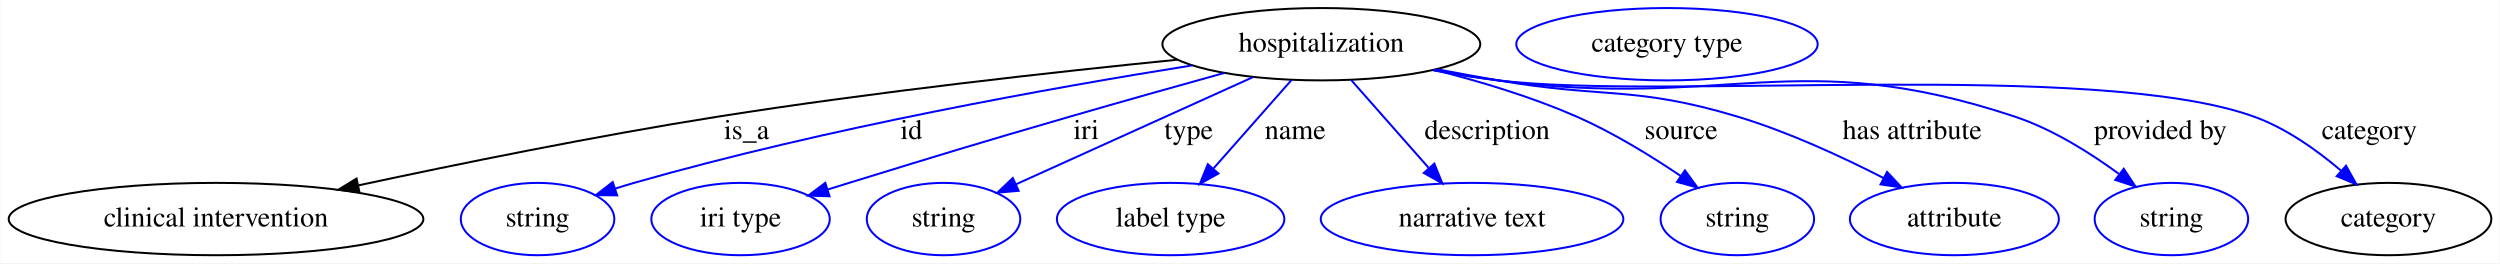
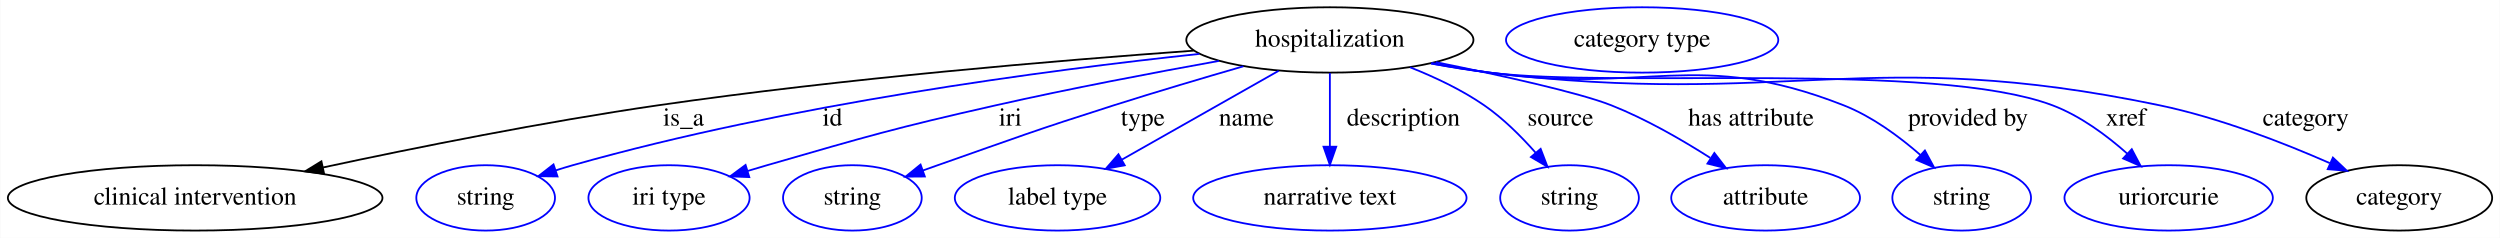
- <svg xmlns="http://www.w3.org/2000/svg" width="1244pt" height="131pt" viewBox="0.00 0.00 1243.69 131.00">
+ <svg xmlns="http://www.w3.org/2000/svg" width="1377pt" height="131pt" viewBox="0.00 0.00 1376.69 131.00">
  <g id="graph0" class="graph" transform="scale(1 1) rotate(0) translate(4 127)">
-     <polygon fill="white" stroke="transparent" points="-4,4 -4,-127 1239.69,-127 1239.69,4 -4,4" />
+     <polygon fill="white" stroke="transparent" points="-4,4 -4,-127 1372.69,-127 1372.69,4 -4,4" />
    <g id="node1" class="node">
-       <ellipse fill="none" stroke="black" cx="653.34" cy="-105" rx="79.09" ry="18" />
-       <text text-anchor="middle" x="653.34" y="-101.3" font-family="Times,serif" font-size="14.00">hospitalization</text>
+       <ellipse fill="none" stroke="black" cx="728.34" cy="-105" rx="79.09" ry="18" />
+       <text text-anchor="middle" x="728.34" y="-101.3" font-family="Times,serif" font-size="14.00">hospitalization</text>
    </g>
    <g id="node2" class="node">
      <ellipse fill="none" stroke="black" cx="103.34" cy="-18" rx="103.18" ry="18" />
      <text text-anchor="middle" x="103.34" y="-14.3" font-family="Times,serif" font-size="14.00">clinical intervention</text>
    </g>
    <g id="edge1" class="edge">
-       <path fill="none" stroke="black" d="M581.59,-97.28C520.67,-91.19 431.03,-81.28 353.34,-69 292.6,-59.4 224.16,-45.49 174.26,-34.78" />
-       <polygon fill="black" stroke="black" points="174.74,-31.3 164.22,-32.62 173.26,-38.15 174.74,-31.3" />
-       <text text-anchor="middle" x="367.34" y="-57.8" font-family="Times,serif" font-size="14.00">is_a</text>
+       <path fill="none" stroke="black" d="M653.32,-99.1C578.38,-93.69 460.03,-83.74 358.34,-69 295.56,-59.9 224.8,-45.71 173.78,-34.77" />
+       <polygon fill="black" stroke="black" points="174.36,-31.31 163.85,-32.62 172.88,-38.15 174.36,-31.31" />
+       <text text-anchor="middle" x="372.34" y="-57.8" font-family="Times,serif" font-size="14.00">is_a</text>
    </g>
    <g id="node3" class="node">
      <ellipse fill="none" stroke="blue" cx="263.34" cy="-18" rx="38.19" ry="18" />
      <text text-anchor="middle" x="263.34" y="-14.3" font-family="Times,serif" font-size="14.00">string</text>
    </g>
    <g id="edge2" class="edge">
-       <path fill="none" stroke="blue" d="M588.93,-94.44C519.62,-83.4 406.51,-63.21 311.34,-36 308.24,-35.11 305.04,-34.13 301.85,-33.11" />
-       <polygon fill="blue" stroke="blue" points="302.94,-29.78 292.35,-29.92 300.72,-36.42 302.94,-29.78" />
-       <text text-anchor="middle" x="449.34" y="-57.8" font-family="Times,serif" font-size="14.00">id</text>
+       <path fill="none" stroke="blue" d="M656.43,-97.31C572.45,-88.35 429.92,-69.55 311.34,-36 308.24,-35.12 305.04,-34.15 301.84,-33.12" />
+       <polygon fill="blue" stroke="blue" points="302.93,-29.8 292.34,-29.95 300.71,-36.44 302.93,-29.8" />
+       <text text-anchor="middle" x="454.34" y="-57.8" font-family="Times,serif" font-size="14.00">id</text>
    </g>
    <g id="node4" class="node">
      <ellipse fill="none" stroke="blue" cx="364.34" cy="-18" rx="44.39" ry="18" />
      <text text-anchor="middle" x="364.34" y="-14.3" font-family="Times,serif" font-size="14.00">iri type</text>
    </g>
    <g id="edge3" class="edge">
-       <path fill="none" stroke="blue" d="M604.9,-90.66C581.71,-84.22 553.56,-76.31 528.34,-69 479.32,-54.78 467.13,-51 418.34,-36 414.85,-34.93 411.23,-33.81 407.6,-32.67" />
-       <polygon fill="blue" stroke="blue" points="408.61,-29.32 398.02,-29.68 406.52,-36.01 408.61,-29.32" />
-       <text text-anchor="middle" x="536.34" y="-57.8" font-family="Times,serif" font-size="14.00">iri</text>
+       <path fill="none" stroke="blue" d="M667.21,-93.45C631.3,-86.99 585.1,-78.2 544.34,-69 487.87,-56.25 473.97,-52.03 418.34,-36 414.83,-34.99 411.2,-33.91 407.56,-32.81" />
+       <polygon fill="blue" stroke="blue" points="408.55,-29.45 397.97,-29.86 406.5,-36.15 408.55,-29.45" />
+       <text text-anchor="middle" x="552.34" y="-57.8" font-family="Times,serif" font-size="14.00">iri</text>
    </g>
    <g id="node5" class="node">
      <ellipse fill="none" stroke="blue" cx="465.34" cy="-18" rx="38.19" ry="18" />
      <text text-anchor="middle" x="465.34" y="-14.3" font-family="Times,serif" font-size="14.00">string</text>
    </g>
    <g id="edge4" class="edge">
-       <path fill="none" stroke="blue" d="M619.3,-88.61C585.93,-73.52 535.26,-50.61 501.26,-35.24" />
-       <polygon fill="blue" stroke="blue" points="502.7,-32.05 492.14,-31.12 499.81,-38.43 502.7,-32.05" />
-       <text text-anchor="middle" x="587.34" y="-57.8" font-family="Times,serif" font-size="14.00">type</text>
+       <path fill="none" stroke="blue" d="M680.72,-90.49C658.9,-84.17 632.74,-76.42 609.34,-69 565.93,-55.24 555.31,-51.08 512.34,-36 509.65,-35.06 506.88,-34.08 504.1,-33.08" />
+       <polygon fill="blue" stroke="blue" points="505.24,-29.78 494.64,-29.7 502.88,-36.37 505.24,-29.78" />
+       <text text-anchor="middle" x="625.34" y="-57.8" font-family="Times,serif" font-size="14.00">type</text>
    </g>
    <g id="node6" class="node">
      <ellipse fill="none" stroke="blue" cx="578.34" cy="-18" rx="56.59" ry="18" />
      <text text-anchor="middle" x="578.34" y="-14.3" font-family="Times,serif" font-size="14.00">label type</text>
    </g>
    <g id="edge5" class="edge">
-       <path fill="none" stroke="blue" d="M638.52,-87.21C627.46,-74.67 612.18,-57.35 599.78,-43.3" />
-       <polygon fill="blue" stroke="blue" points="602.11,-40.65 592.87,-35.47 596.86,-45.28 602.11,-40.65" />
-       <text text-anchor="middle" x="640.34" y="-57.8" font-family="Times,serif" font-size="14.00">name</text>
+       <path fill="none" stroke="blue" d="M700.13,-88.01C675.68,-74.16 640.2,-54.05 613.83,-39.11" />
+       <polygon fill="blue" stroke="blue" points="615.34,-35.95 604.92,-34.06 611.89,-42.04 615.34,-35.95" />
+       <text text-anchor="middle" x="682.34" y="-57.8" font-family="Times,serif" font-size="14.00">name</text>
    </g>
    <g id="node7" class="node">
      <ellipse fill="none" stroke="blue" cx="728.34" cy="-18" rx="75.29" ry="18" />
      <text text-anchor="middle" x="728.34" y="-14.3" font-family="Times,serif" font-size="14.00">narrative text</text>
    </g>
    <g id="edge6" class="edge">
-       <path fill="none" stroke="blue" d="M668.16,-87.21C679.15,-74.75 694.31,-57.57 706.66,-43.57" />
-       <polygon fill="blue" stroke="blue" points="709.56,-45.57 713.55,-35.76 704.31,-40.94 709.56,-45.57" />
-       <text text-anchor="middle" x="735.84" y="-57.8" font-family="Times,serif" font-size="14.00">description</text>
+       <path fill="none" stroke="blue" d="M728.34,-86.8C728.34,-75.16 728.34,-59.55 728.34,-46.24" />
+       <polygon fill="blue" stroke="blue" points="731.84,-46.18 728.34,-36.18 724.84,-46.18 731.84,-46.18" />
+       <text text-anchor="middle" x="768.84" y="-57.8" font-family="Times,serif" font-size="14.00">description</text>
    </g>
    <g id="node8" class="node">
      <ellipse fill="none" stroke="blue" cx="860.34" cy="-18" rx="38.19" ry="18" />
      <text text-anchor="middle" x="860.34" y="-14.3" font-family="Times,serif" font-size="14.00">string</text>
    </g>
    <g id="edge7" class="edge">
-       <path fill="none" stroke="blue" d="M709.56,-92.23C732.07,-86.57 757.93,-78.84 780.34,-69 798.52,-61.02 817.42,-49.39 832.28,-39.35" />
-       <polygon fill="blue" stroke="blue" points="834.28,-42.22 840.53,-33.66 830.31,-36.46 834.28,-42.22" />
-       <text text-anchor="middle" x="832.34" y="-57.8" font-family="Times,serif" font-size="14.00">source</text>
+       <path fill="none" stroke="blue" d="M772.54,-89.92C786.25,-84.49 800.99,-77.51 813.34,-69 823.81,-61.78 833.72,-51.89 841.72,-42.81" />
+       <polygon fill="blue" stroke="blue" points="844.43,-45.02 848.22,-35.13 839.09,-40.5 844.43,-45.02" />
+       <text text-anchor="middle" x="855.34" y="-57.8" font-family="Times,serif" font-size="14.00">source</text>
    </g>
    <g id="node9" class="node">
      <ellipse fill="none" stroke="blue" cx="968.34" cy="-18" rx="51.99" ry="18" />
      <text text-anchor="middle" x="968.34" y="-14.3" font-family="Times,serif" font-size="14.00">attribute</text>
    </g>
    <g id="edge8" class="edge">
-       <path fill="none" stroke="blue" d="M711.03,-92.51C721.12,-90.6 731.53,-88.69 741.34,-87 794.06,-77.93 809.11,-84.39 860.34,-69 885.57,-61.42 912.45,-48.99 933.08,-38.42" />
-       <polygon fill="blue" stroke="blue" points="934.85,-41.45 942.1,-33.72 931.61,-35.24 934.85,-41.45" />
-       <text text-anchor="middle" x="947.34" y="-57.8" font-family="Times,serif" font-size="14.00">has attribute</text>
+       <path fill="none" stroke="blue" d="M786.69,-92.77C822.93,-85.42 865.83,-75.93 883.34,-69 902.37,-61.47 922.16,-50.07 937.85,-40.05" />
+       <polygon fill="blue" stroke="blue" points="940.12,-42.75 946.58,-34.36 936.3,-36.89 940.12,-42.75" />
+       <text text-anchor="middle" x="960.34" y="-57.8" font-family="Times,serif" font-size="14.00">has attribute</text>
    </g>
    <g id="node10" class="node">
      <ellipse fill="none" stroke="blue" cx="1076.34" cy="-18" rx="38.19" ry="18" />
      <text text-anchor="middle" x="1076.34" y="-14.3" font-family="Times,serif" font-size="14.00">string</text>
    </g>
    <g id="edge9" class="edge">
-       <path fill="none" stroke="blue" d="M709.04,-92.19C719.72,-90.22 730.85,-88.38 741.34,-87 854.87,-72.11 889.65,-105.02 998.34,-69 1017.05,-62.8 1035.73,-51.07 1050.11,-40.54" />
-       <polygon fill="blue" stroke="blue" points="1052.62,-43.02 1058.47,-34.19 1048.39,-37.45 1052.62,-43.02" />
-       <text text-anchor="middle" x="1070.84" y="-57.8" font-family="Times,serif" font-size="14.00">provided by</text>
+       <path fill="none" stroke="blue" d="M784.54,-92.29C795.07,-90.33 806.02,-88.47 816.34,-87 902.51,-74.73 930.32,-100.79 1011.34,-69 1026.96,-62.87 1041.96,-51.8 1053.62,-41.62" />
+       <polygon fill="blue" stroke="blue" points="1056.08,-44.12 1061.12,-34.8 1051.37,-38.94 1056.08,-44.12" />
+       <text text-anchor="middle" x="1079.84" y="-57.8" font-family="Times,serif" font-size="14.00">provided by</text>
    </g>
    <g id="node11" class="node">
-       <ellipse fill="none" stroke="black" cx="1184.34" cy="-18" rx="51.19" ry="18" />
-       <text text-anchor="middle" x="1184.34" y="-14.3" font-family="Times,serif" font-size="14.00">category</text>
+       <ellipse fill="none" stroke="blue" cx="1190.34" cy="-18" rx="57.39" ry="18" />
+       <text text-anchor="middle" x="1190.34" y="-14.3" font-family="Times,serif" font-size="14.00">uriorcurie</text>
    </g>
    <g id="edge10" class="edge">
-       <path fill="none" stroke="blue" d="M709.01,-92C719.7,-90.05 730.84,-88.26 741.34,-87 824.4,-77.04 1038.6,-97.25 1117.34,-69 1133.32,-63.27 1148.69,-52.33 1160.67,-42.14" />
-       <polygon fill="blue" stroke="blue" points="1163.24,-44.54 1168.39,-35.28 1158.59,-39.31 1163.24,-44.54" />
-       <text text-anchor="middle" x="1174.84" y="-57.8" font-family="Times,serif" font-size="14.00">category</text>
+       <path fill="none" stroke="blue" d="M784.03,-92.09C794.71,-90.13 805.84,-88.31 816.34,-87 884.81,-78.44 1061.77,-93.35 1126.34,-69 1141.67,-63.22 1156.27,-52.39 1167.64,-42.28" />
+       <polygon fill="blue" stroke="blue" points="1170.03,-44.84 1174.97,-35.47 1165.26,-39.71 1170.03,-44.84" />
+       <text text-anchor="middle" x="1166.84" y="-57.8" font-family="Times,serif" font-size="14.00">xref</text>
    </g>
    <g id="node12" class="node">
-       <ellipse fill="none" stroke="blue" cx="825.34" cy="-105" rx="74.99" ry="18" />
-       <text text-anchor="middle" x="825.34" y="-101.3" font-family="Times,serif" font-size="14.00">category type</text>
+       <ellipse fill="none" stroke="black" cx="1317.34" cy="-18" rx="51.19" ry="18" />
+       <text text-anchor="middle" x="1317.34" y="-14.3" font-family="Times,serif" font-size="14.00">category</text>
+     </g>
+     <g id="edge11" class="edge">
+       <path fill="none" stroke="blue" d="M784.02,-92.01C794.7,-90.06 805.84,-88.26 816.34,-87 979.36,-67.38 1024.6,-102.49 1185.34,-69 1217.99,-62.2 1253.24,-48.49 1279.09,-37.15" />
+       <polygon fill="blue" stroke="blue" points="1280.81,-40.21 1288.51,-32.94 1277.96,-33.82 1280.81,-40.21" />
+       <text text-anchor="middle" x="1265.84" y="-57.8" font-family="Times,serif" font-size="14.00">category</text>
+     </g>
+     <g id="node13" class="node">
+       <ellipse fill="none" stroke="blue" cx="900.34" cy="-105" rx="74.99" ry="18" />
+       <text text-anchor="middle" x="900.34" y="-101.3" font-family="Times,serif" font-size="14.00">category type</text>
    </g>
  </g>
</svg>
